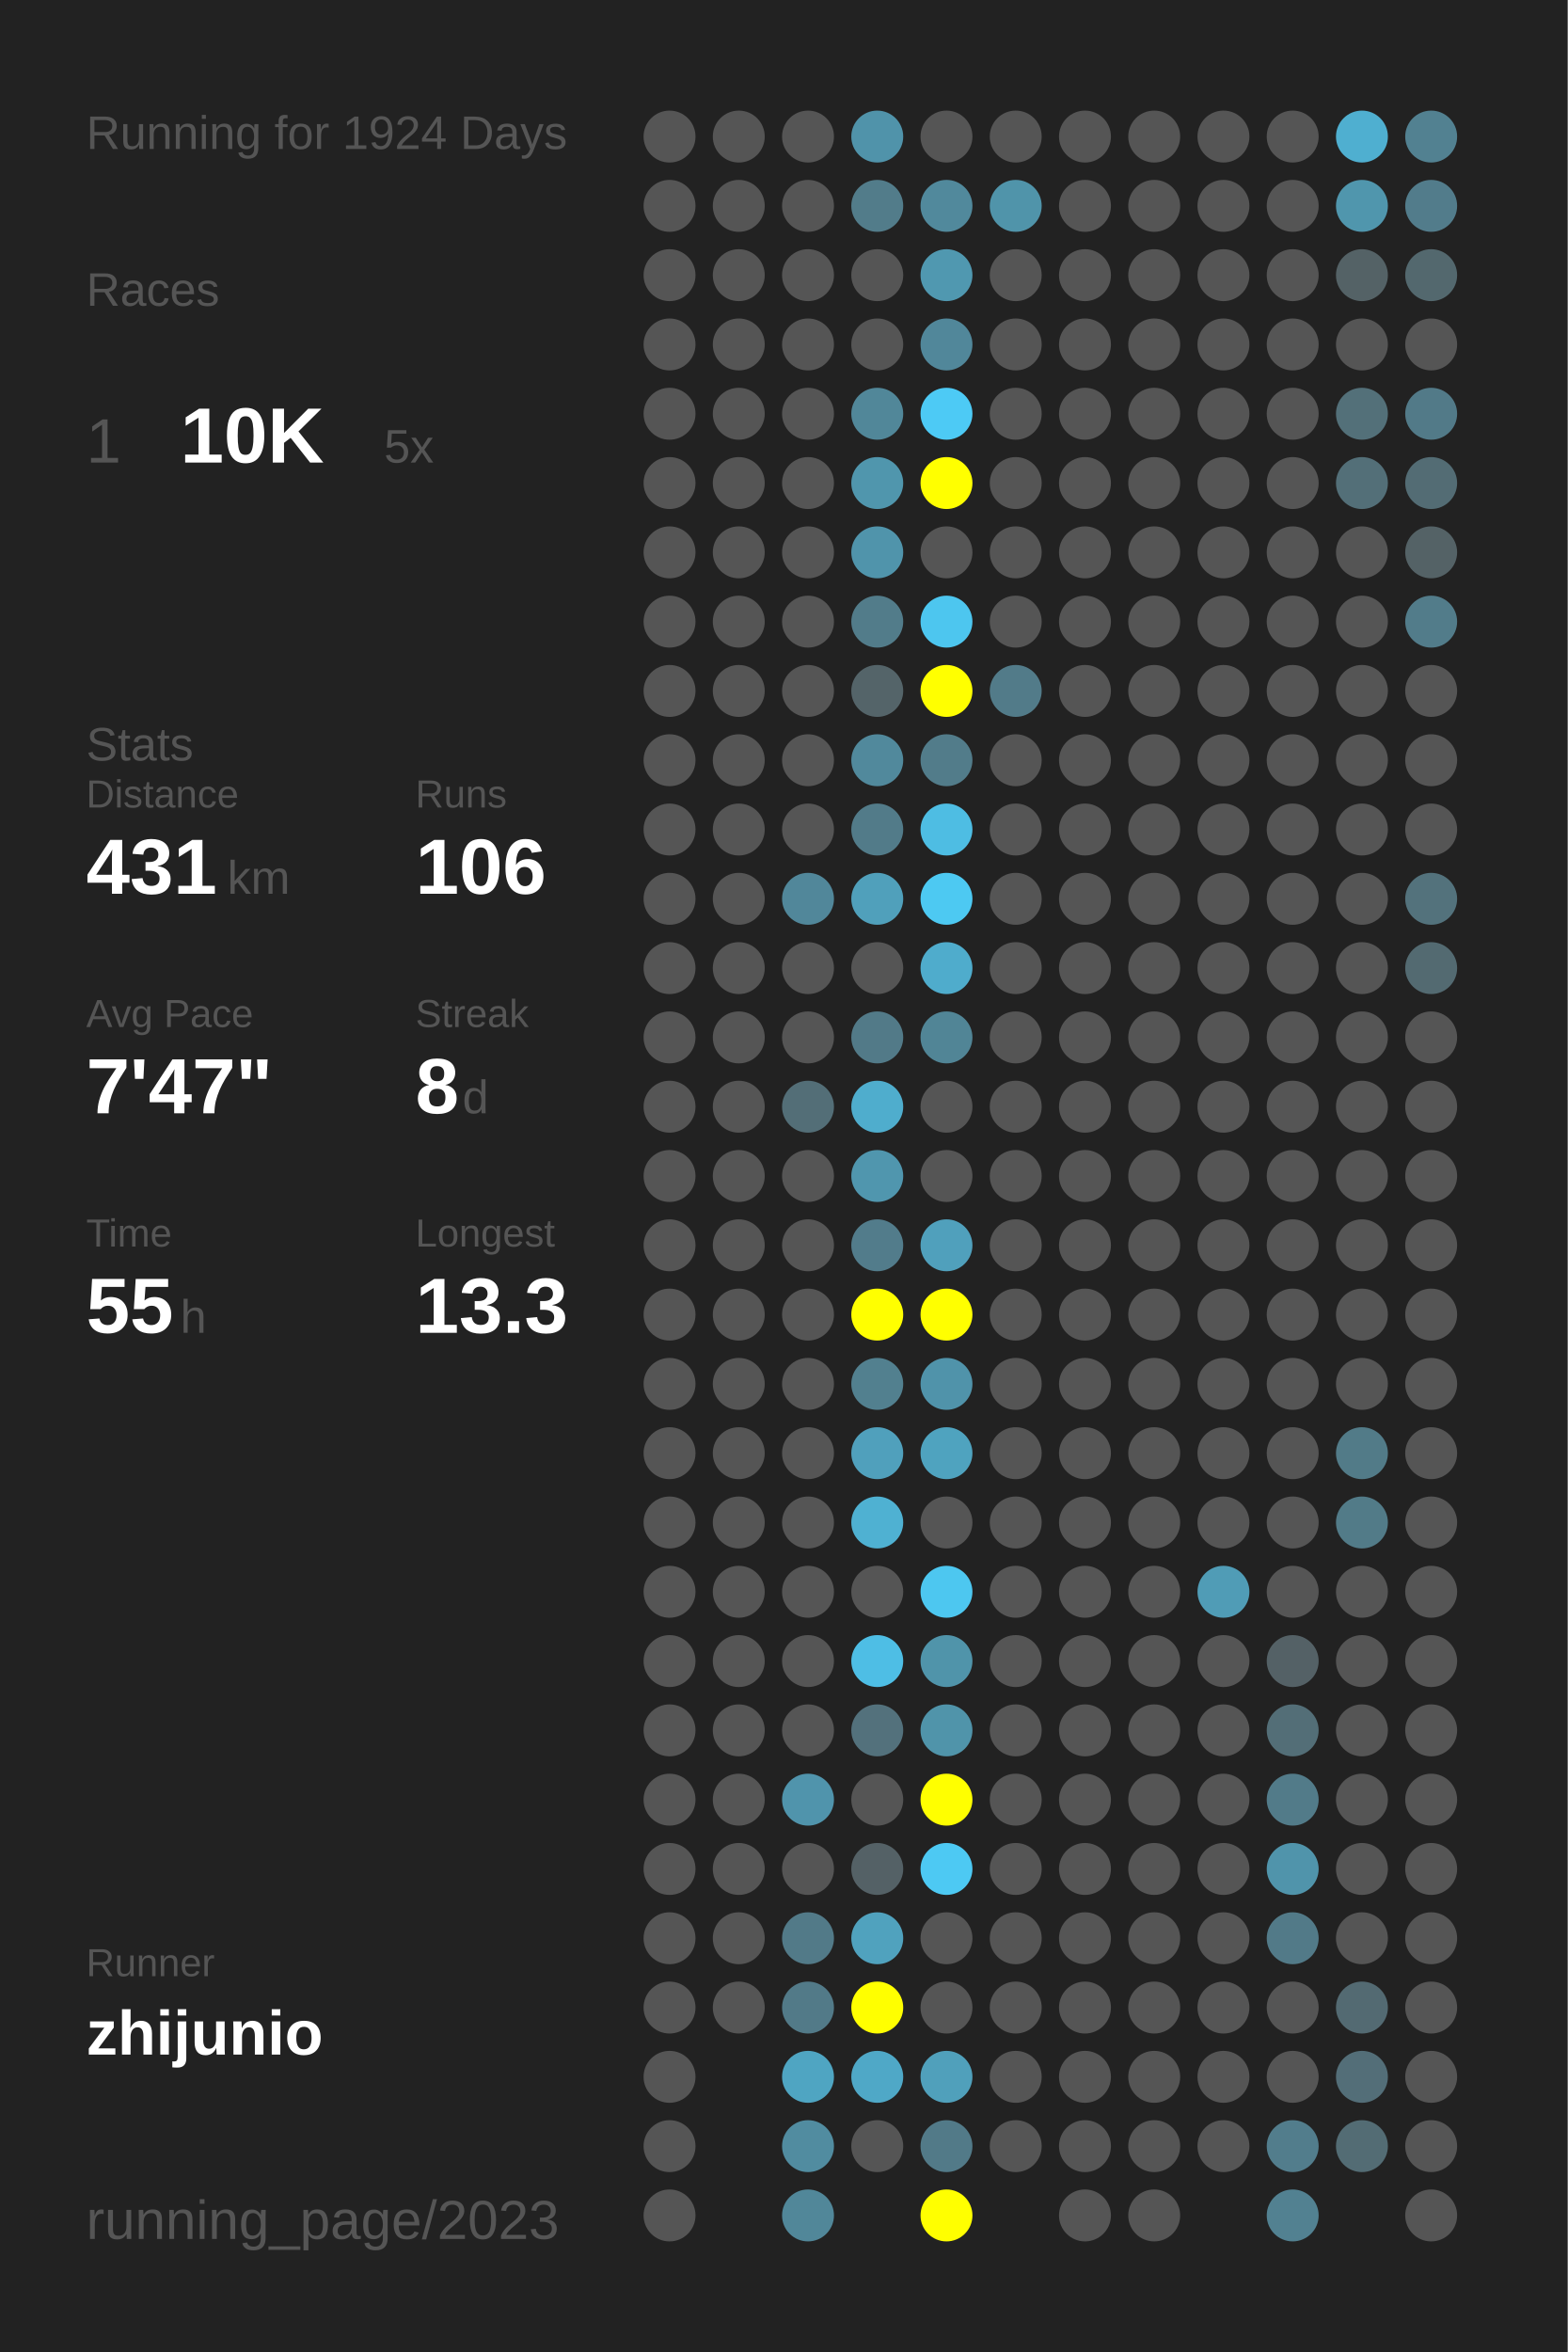
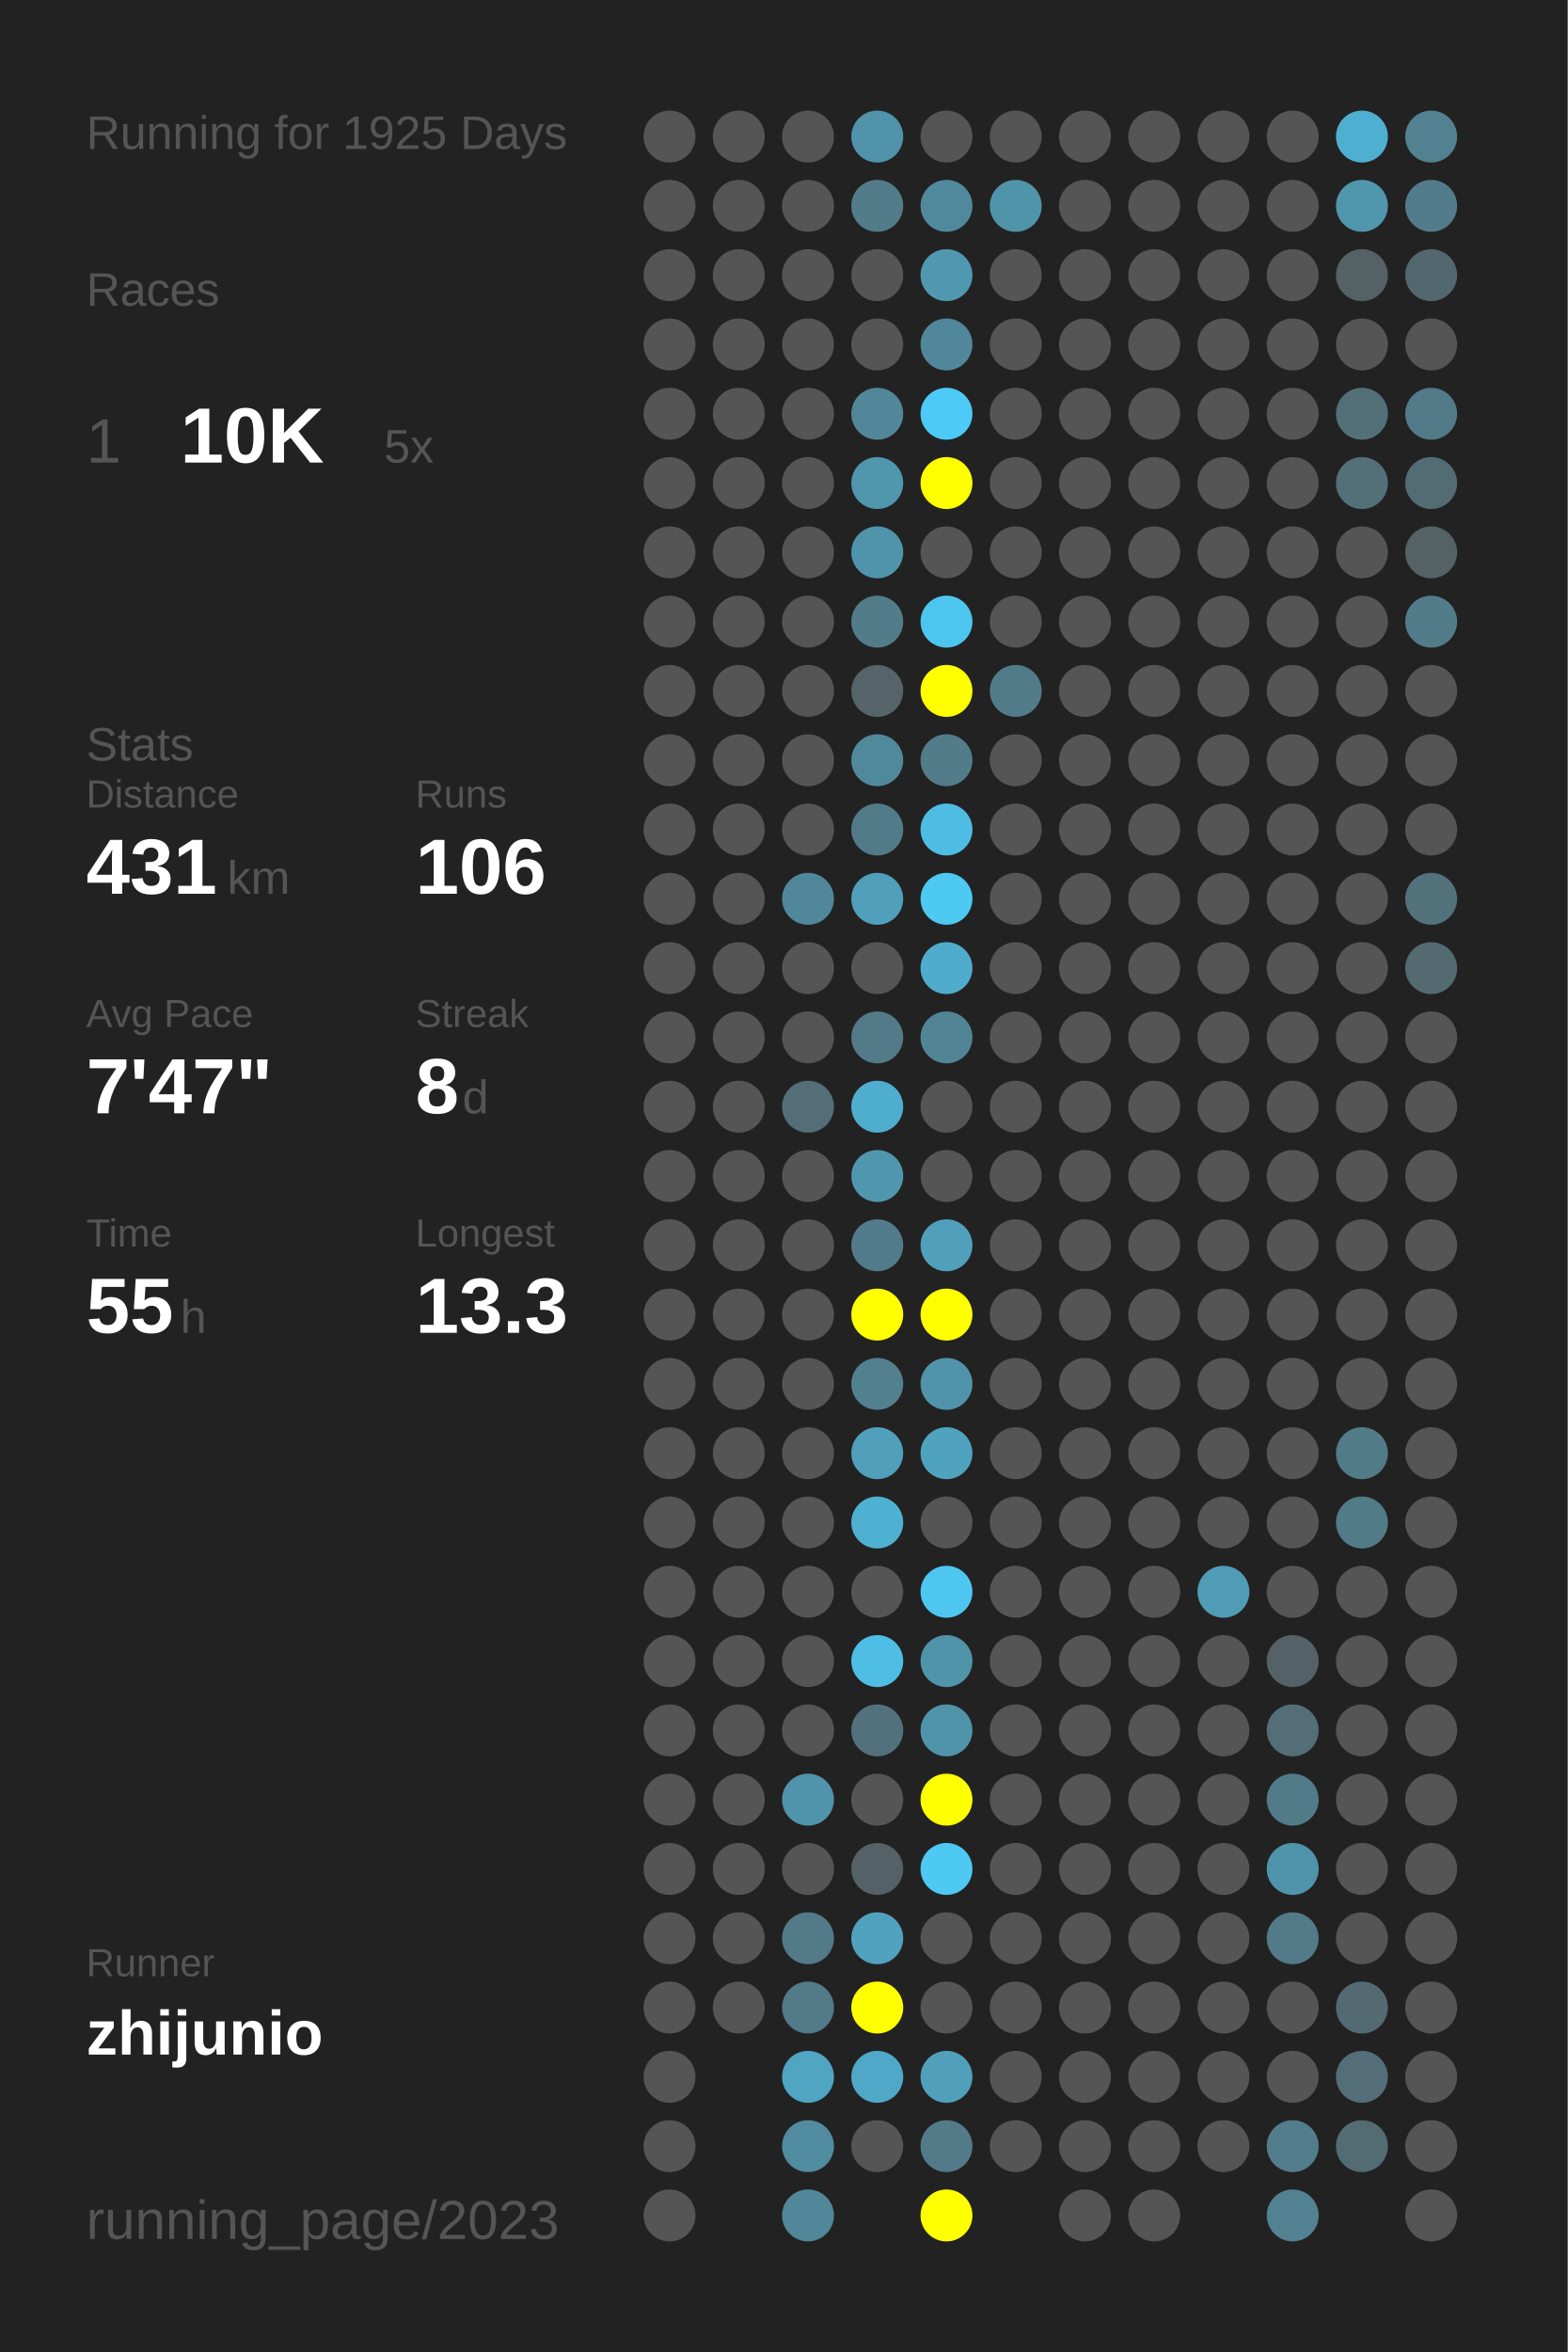
<svg xmlns="http://www.w3.org/2000/svg" baseProfile="full" height="300mm" version="1.1" viewBox="0,0,200,300" width="200mm">
  <defs />
  <rect fill="#222222" height="300" width="200" x="0" y="0" />
-   <text fill="#555555" style="font-size:6px; font-family:Arial;" x="11" y="19">Running for 1924 Days</text>
+   <text fill="#555555" style="font-size:6px; font-family:Arial;" x="11" y="19">Running for 1925 Days</text>
  <text fill="#555555" style="font-size:6px; font-family:Arial;" x="11" y="39">Races</text>
  <text fill="#555555" style="font-size:8px; font-family:Arial;" x="11" y="59">1</text>
  <text fill="#FFFFFF" style="font-size:10px; font-family:Arial; font-weight:bold;" x="23" y="59">10K</text>
  <text fill="#555555" style="font-size:6px; font-family:Arial;" x="49" y="59">5x</text>
  <text fill="#555555" style="font-size:6px; font-family:Arial;" x="11" y="97">Stats</text>
  <text fill="#555555" style="font-size:5px; font-family:Arial;" x="11" y="103">Distance</text>
  <text fill="#FFFFFF" style="font-size:10px; font-family:Arial; font-weight:bold;" x="11" y="114">431</text>
  <text fill="#555555" style="font-size:6px; font-family:Arial;" x="29" y="114">km</text>
  <text fill="#555555" style="font-size:5px; font-family:Arial;" x="53" y="103">Runs</text>
  <text fill="#FFFFFF" style="font-size:10px; font-family:Arial; font-weight:bold;" x="53" y="114">106</text>
  <text fill="#555555" style="font-size:5px; font-family:Arial;" x="11" y="131">Avg Pace</text>
  <text fill="#FFFFFF" style="font-size:10px; font-family:Arial; font-weight:bold;" x="11" y="142">7'47"</text>
  <text fill="#555555" style="font-size:5px; font-family:Arial;" x="53" y="131">Streak</text>
  <text fill="#FFFFFF" style="font-size:10px; font-family:Arial; font-weight:bold;" x="53" y="142">8</text>
  <text fill="#555555" style="font-size:6px; font-family:Arial;" x="59" y="142">d</text>
  <text fill="#555555" style="font-size:5px; font-family:Arial;" x="11" y="159">Time</text>
  <text fill="#FFFFFF" style="font-size:10px; font-family:Arial; font-weight:bold;" x="11" y="170">55</text>
  <text fill="#555555" style="font-size:6px; font-family:Arial;" x="23" y="170">h</text>
  <text fill="#555555" style="font-size:5px; font-family:Arial;" x="53" y="159">Longest</text>
  <text fill="#FFFFFF" style="font-size:10px; font-family:Arial; font-weight:bold;" x="53" y="170">13.3</text>
  <text fill="#555555" style="font-size:5px; font-family:Arial;" x="11" y="252.065">Runner</text>
  <text fill="#FFFFFF" style="font-size:8px; font-family:Arial; font-weight:bold;" x="11" y="262.065">zhijunio</text>
  <text fill="#555555" style="font-size:7px; font-family:Arial;" x="11" y="285.581">running_page/2023</text>
  <circle cx="85.417" cy="17.419" fill="#555555" r="3.312" />
  <circle cx="85.417" cy="26.258" fill="#555555" r="3.312" />
  <circle cx="85.417" cy="35.097" fill="#555555" r="3.312" />
  <circle cx="85.417" cy="43.935" fill="#555555" r="3.312" />
  <circle cx="85.417" cy="52.774" fill="#555555" r="3.312" />
  <circle cx="85.417" cy="61.613" fill="#555555" r="3.312" />
  <circle cx="85.417" cy="70.452" fill="#555555" r="3.312" />
  <circle cx="85.417" cy="79.29" fill="#555555" r="3.312" />
  <circle cx="85.417" cy="88.129" fill="#555555" r="3.312" />
  <circle cx="85.417" cy="96.968" fill="#555555" r="3.312" />
  <circle cx="85.417" cy="105.806" fill="#555555" r="3.312" />
  <circle cx="85.417" cy="114.645" fill="#555555" r="3.312" />
  <circle cx="85.417" cy="123.484" fill="#555555" r="3.312" />
  <circle cx="85.417" cy="132.323" fill="#555555" r="3.312" />
  <circle cx="85.417" cy="141.161" fill="#555555" r="3.312" />
  <circle cx="85.417" cy="150" fill="#555555" r="3.312" />
  <circle cx="85.417" cy="158.839" fill="#555555" r="3.312" />
  <circle cx="85.417" cy="167.677" fill="#555555" r="3.312" />
  <circle cx="85.417" cy="176.516" fill="#555555" r="3.312" />
  <circle cx="85.417" cy="185.355" fill="#555555" r="3.312" />
  <circle cx="85.417" cy="194.194" fill="#555555" r="3.312" />
  <circle cx="85.417" cy="203.032" fill="#555555" r="3.312" />
  <circle cx="85.417" cy="211.871" fill="#555555" r="3.312" />
  <circle cx="85.417" cy="220.71" fill="#555555" r="3.312" />
  <circle cx="85.417" cy="229.548" fill="#555555" r="3.312" />
  <circle cx="85.417" cy="238.387" fill="#555555" r="3.312" />
  <circle cx="85.417" cy="247.226" fill="#555555" r="3.312" />
  <circle cx="85.417" cy="256.065" fill="#555555" r="3.312" />
  <circle cx="85.417" cy="264.903" fill="#555555" r="3.312" />
  <circle cx="85.417" cy="273.742" fill="#555555" r="3.312" />
  <circle cx="85.417" cy="282.581" fill="#555555" r="3.312" />
  <circle cx="94.25" cy="17.419" fill="#555555" r="3.312" />
  <circle cx="94.25" cy="26.258" fill="#555555" r="3.312" />
  <circle cx="94.25" cy="35.097" fill="#555555" r="3.312" />
  <circle cx="94.25" cy="43.935" fill="#555555" r="3.312" />
  <circle cx="94.25" cy="52.774" fill="#555555" r="3.312" />
  <circle cx="94.25" cy="61.613" fill="#555555" r="3.312" />
  <circle cx="94.25" cy="70.452" fill="#555555" r="3.312" />
  <circle cx="94.25" cy="79.29" fill="#555555" r="3.312" />
  <circle cx="94.25" cy="88.129" fill="#555555" r="3.312" />
  <circle cx="94.25" cy="96.968" fill="#555555" r="3.312" />
  <circle cx="94.25" cy="105.806" fill="#555555" r="3.312" />
  <circle cx="94.25" cy="114.645" fill="#555555" r="3.312" />
  <circle cx="94.25" cy="123.484" fill="#555555" r="3.312" />
  <circle cx="94.25" cy="132.323" fill="#555555" r="3.312" />
  <circle cx="94.25" cy="141.161" fill="#555555" r="3.312" />
  <circle cx="94.25" cy="150" fill="#555555" r="3.312" />
  <circle cx="94.25" cy="158.839" fill="#555555" r="3.312" />
  <circle cx="94.25" cy="167.677" fill="#555555" r="3.312" />
  <circle cx="94.25" cy="176.516" fill="#555555" r="3.312" />
  <circle cx="94.25" cy="185.355" fill="#555555" r="3.312" />
  <circle cx="94.25" cy="194.194" fill="#555555" r="3.312" />
  <circle cx="94.25" cy="203.032" fill="#555555" r="3.312" />
  <circle cx="94.25" cy="211.871" fill="#555555" r="3.312" />
  <circle cx="94.25" cy="220.71" fill="#555555" r="3.312" />
  <circle cx="94.25" cy="229.548" fill="#555555" r="3.312" />
  <circle cx="94.25" cy="238.387" fill="#555555" r="3.312" />
  <circle cx="94.25" cy="247.226" fill="#555555" r="3.312" />
  <circle cx="94.25" cy="256.065" fill="#555555" r="3.312" />
  <circle cx="103.083" cy="17.419" fill="#555555" r="3.312" />
  <circle cx="103.083" cy="26.258" fill="#555555" r="3.312" />
  <circle cx="103.083" cy="35.097" fill="#555555" r="3.312" />
  <circle cx="103.083" cy="43.935" fill="#555555" r="3.312" />
  <circle cx="103.083" cy="52.774" fill="#555555" r="3.312" />
  <circle cx="103.083" cy="61.613" fill="#555555" r="3.312" />
  <circle cx="103.083" cy="70.452" fill="#555555" r="3.312" />
  <circle cx="103.083" cy="79.29" fill="#555555" r="3.312" />
  <circle cx="103.083" cy="88.129" fill="#555555" r="3.312" />
  <circle cx="103.083" cy="96.968" fill="#555555" r="3.312" />
  <circle cx="103.083" cy="105.806" fill="#555555" r="3.312" />
  <circle cx="103.083" cy="114.645" fill="#51879a" r="3.312" />
  <circle cx="103.083" cy="123.484" fill="#555555" r="3.312" />
  <circle cx="103.083" cy="132.323" fill="#555555" r="3.312" />
  <circle cx="103.083" cy="141.161" fill="#536e77" r="3.312" />
  <circle cx="103.083" cy="150" fill="#555555" r="3.312" />
  <circle cx="103.083" cy="158.839" fill="#555555" r="3.312" />
  <circle cx="103.083" cy="167.677" fill="#555555" r="3.312" />
  <circle cx="103.083" cy="176.516" fill="#555555" r="3.312" />
  <circle cx="103.083" cy="185.355" fill="#555555" r="3.312" />
  <circle cx="103.083" cy="194.194" fill="#555555" r="3.312" />
  <circle cx="103.083" cy="203.032" fill="#555555" r="3.312" />
  <circle cx="103.083" cy="211.871" fill="#555555" r="3.312" />
  <circle cx="103.083" cy="220.71" fill="#555555" r="3.312" />
  <circle cx="103.083" cy="229.548" fill="#5094ac" r="3.312" />
  <circle cx="103.083" cy="238.387" fill="#555555" r="3.312" />
  <circle cx="103.083" cy="247.226" fill="#527a88" r="3.312" />
  <circle cx="103.083" cy="256.065" fill="#527a88" r="3.312" />
  <circle cx="103.083" cy="264.903" fill="#4fa5c2" r="3.312" />
  <circle cx="103.083" cy="273.742" fill="#518ca0" r="3.312" />
  <circle cx="103.083" cy="282.581" fill="#518799" r="3.312" />
  <circle cx="111.917" cy="17.419" fill="#5093aa" r="3.312" />
  <circle cx="111.917" cy="26.258" fill="#527c8a" r="3.312" />
  <circle cx="111.917" cy="35.097" fill="#555555" r="3.312" />
  <circle cx="111.917" cy="43.935" fill="#555555" r="3.312" />
  <circle cx="111.917" cy="52.774" fill="#518799" r="3.312" />
  <circle cx="111.917" cy="61.613" fill="#5096ad" r="3.312" />
  <circle cx="111.917" cy="70.452" fill="#5094ab" r="3.312" />
  <circle cx="111.917" cy="79.29" fill="#527c8a" r="3.312" />
  <circle cx="111.917" cy="88.129" fill="#546469" r="3.312" />
  <circle cx="111.917" cy="96.968" fill="#51899c" r="3.312" />
  <circle cx="111.917" cy="105.806" fill="#527b89" r="3.312" />
  <circle cx="111.917" cy="114.645" fill="#50a0bb" r="3.312" />
  <circle cx="111.917" cy="123.484" fill="#555555" r="3.312" />
  <circle cx="111.917" cy="132.323" fill="#527a88" r="3.312" />
  <circle cx="111.917" cy="141.161" fill="#4fadcd" r="3.312" />
  <circle cx="111.917" cy="150" fill="#5096ae" r="3.312" />
  <circle cx="111.917" cy="158.839" fill="#527c8b" r="3.312" />
  <circle cx="111.917" cy="167.677" fill="#FFFF00" r="3.312" />
  <circle cx="111.917" cy="176.516" fill="#52808f" r="3.312" />
  <circle cx="111.917" cy="185.355" fill="#50a0bc" r="3.312" />
  <circle cx="111.917" cy="194.194" fill="#4fb1d2" r="3.312" />
  <circle cx="111.917" cy="203.032" fill="#555555" r="3.312" />
  <circle cx="111.917" cy="211.871" fill="#4ebee5" r="3.312" />
  <circle cx="111.917" cy="220.71" fill="#53717c" r="3.312" />
  <circle cx="111.917" cy="229.548" fill="#555555" r="3.312" />
  <circle cx="111.917" cy="238.387" fill="#546166" r="3.312" />
  <circle cx="111.917" cy="247.226" fill="#50a2be" r="3.312" />
  <circle cx="111.917" cy="256.065" fill="#FFFF00" r="3.312" />
  <circle cx="111.917" cy="264.903" fill="#4fa8c7" r="3.312" />
  <circle cx="111.917" cy="273.742" fill="#555555" r="3.312" />
  <circle cx="120.75" cy="17.419" fill="#555555" r="3.312" />
  <circle cx="120.75" cy="26.258" fill="#51899c" r="3.312" />
  <circle cx="120.75" cy="35.097" fill="#5098b0" r="3.312" />
  <circle cx="120.75" cy="43.935" fill="#51879a" r="3.312" />
  <circle cx="120.75" cy="52.774" fill="#4dcaf5" r="3.312" />
  <circle cx="120.75" cy="61.613" fill="#FFFF00" r="3.312" />
  <circle cx="120.75" cy="70.452" fill="#555555" r="3.312" />
  <circle cx="120.75" cy="79.29" fill="#4dc6ef" r="3.312" />
  <circle cx="120.75" cy="88.129" fill="#FFFF00" r="3.312" />
  <circle cx="120.75" cy="96.968" fill="#527c8a" r="3.312" />
  <circle cx="120.75" cy="105.806" fill="#4ebde3" r="3.312" />
  <circle cx="120.75" cy="114.645" fill="#4dc9f2" r="3.312" />
  <circle cx="120.75" cy="123.484" fill="#4faccc" r="3.312" />
  <circle cx="120.75" cy="132.323" fill="#518596" r="3.312" />
  <circle cx="120.75" cy="141.161" fill="#555555" r="3.312" />
  <circle cx="120.75" cy="150" fill="#555555" r="3.312" />
  <circle cx="120.75" cy="158.839" fill="#50a0bc" r="3.312" />
  <circle cx="120.75" cy="167.677" fill="#FFFF00" r="3.312" />
  <circle cx="120.75" cy="176.516" fill="#5093aa" r="3.312" />
  <circle cx="120.75" cy="185.355" fill="#4fa3bf" r="3.312" />
  <circle cx="120.75" cy="194.194" fill="#555555" r="3.312" />
  <circle cx="120.75" cy="203.032" fill="#4dc7f0" r="3.312" />
  <circle cx="120.75" cy="211.871" fill="#5094aa" r="3.312" />
  <circle cx="120.75" cy="220.71" fill="#5094aa" r="3.312" />
  <circle cx="120.75" cy="229.548" fill="#FFFF00" r="3.312" />
  <circle cx="120.75" cy="238.387" fill="#4dc9f3" r="3.312" />
  <circle cx="120.75" cy="247.226" fill="#555555" r="3.312" />
  <circle cx="120.75" cy="256.065" fill="#555555" r="3.312" />
  <circle cx="120.75" cy="264.903" fill="#50a0bb" r="3.312" />
  <circle cx="120.75" cy="273.742" fill="#527a88" r="3.312" />
  <circle cx="120.75" cy="282.581" fill="#FFFF00" r="3.312" />
  <circle cx="129.583" cy="17.419" fill="#555555" r="3.312" />
  <circle cx="129.583" cy="26.258" fill="#5094aa" r="3.312" />
  <circle cx="129.583" cy="35.097" fill="#555555" r="3.312" />
  <circle cx="129.583" cy="43.935" fill="#555555" r="3.312" />
  <circle cx="129.583" cy="52.774" fill="#555555" r="3.312" />
  <circle cx="129.583" cy="61.613" fill="#555555" r="3.312" />
  <circle cx="129.583" cy="70.452" fill="#555555" r="3.312" />
  <circle cx="129.583" cy="79.29" fill="#555555" r="3.312" />
  <circle cx="129.583" cy="88.129" fill="#527b89" r="3.312" />
  <circle cx="129.583" cy="96.968" fill="#555555" r="3.312" />
  <circle cx="129.583" cy="105.806" fill="#555555" r="3.312" />
  <circle cx="129.583" cy="114.645" fill="#555555" r="3.312" />
  <circle cx="129.583" cy="123.484" fill="#555555" r="3.312" />
  <circle cx="129.583" cy="132.323" fill="#555555" r="3.312" />
  <circle cx="129.583" cy="141.161" fill="#555555" r="3.312" />
  <circle cx="129.583" cy="150" fill="#555555" r="3.312" />
  <circle cx="129.583" cy="158.839" fill="#555555" r="3.312" />
  <circle cx="129.583" cy="167.677" fill="#555555" r="3.312" />
  <circle cx="129.583" cy="176.516" fill="#555555" r="3.312" />
  <circle cx="129.583" cy="185.355" fill="#555555" r="3.312" />
  <circle cx="129.583" cy="194.194" fill="#555555" r="3.312" />
  <circle cx="129.583" cy="203.032" fill="#555555" r="3.312" />
  <circle cx="129.583" cy="211.871" fill="#555555" r="3.312" />
  <circle cx="129.583" cy="220.71" fill="#555555" r="3.312" />
  <circle cx="129.583" cy="229.548" fill="#555555" r="3.312" />
  <circle cx="129.583" cy="238.387" fill="#555555" r="3.312" />
  <circle cx="129.583" cy="247.226" fill="#555555" r="3.312" />
  <circle cx="129.583" cy="256.065" fill="#555555" r="3.312" />
  <circle cx="129.583" cy="264.903" fill="#555555" r="3.312" />
  <circle cx="129.583" cy="273.742" fill="#555555" r="3.312" />
  <circle cx="138.417" cy="17.419" fill="#555555" r="3.312" />
  <circle cx="138.417" cy="26.258" fill="#555555" r="3.312" />
  <circle cx="138.417" cy="35.097" fill="#555555" r="3.312" />
  <circle cx="138.417" cy="43.935" fill="#555555" r="3.312" />
  <circle cx="138.417" cy="52.774" fill="#555555" r="3.312" />
  <circle cx="138.417" cy="61.613" fill="#555555" r="3.312" />
  <circle cx="138.417" cy="70.452" fill="#555555" r="3.312" />
  <circle cx="138.417" cy="79.29" fill="#555555" r="3.312" />
  <circle cx="138.417" cy="88.129" fill="#555555" r="3.312" />
  <circle cx="138.417" cy="96.968" fill="#555555" r="3.312" />
  <circle cx="138.417" cy="105.806" fill="#555555" r="3.312" />
  <circle cx="138.417" cy="114.645" fill="#555555" r="3.312" />
  <circle cx="138.417" cy="123.484" fill="#555555" r="3.312" />
  <circle cx="138.417" cy="132.323" fill="#555555" r="3.312" />
  <circle cx="138.417" cy="141.161" fill="#555555" r="3.312" />
  <circle cx="138.417" cy="150" fill="#555555" r="3.312" />
  <circle cx="138.417" cy="158.839" fill="#555555" r="3.312" />
  <circle cx="138.417" cy="167.677" fill="#555555" r="3.312" />
  <circle cx="138.417" cy="176.516" fill="#555555" r="3.312" />
  <circle cx="138.417" cy="185.355" fill="#555555" r="3.312" />
  <circle cx="138.417" cy="194.194" fill="#555555" r="3.312" />
  <circle cx="138.417" cy="203.032" fill="#555555" r="3.312" />
  <circle cx="138.417" cy="211.871" fill="#555555" r="3.312" />
  <circle cx="138.417" cy="220.71" fill="#555555" r="3.312" />
  <circle cx="138.417" cy="229.548" fill="#555555" r="3.312" />
  <circle cx="138.417" cy="238.387" fill="#555555" r="3.312" />
  <circle cx="138.417" cy="247.226" fill="#555555" r="3.312" />
  <circle cx="138.417" cy="256.065" fill="#555555" r="3.312" />
  <circle cx="138.417" cy="264.903" fill="#555555" r="3.312" />
  <circle cx="138.417" cy="273.742" fill="#555555" r="3.312" />
  <circle cx="138.417" cy="282.581" fill="#555555" r="3.312" />
  <circle cx="147.25" cy="17.419" fill="#555555" r="3.312" />
  <circle cx="147.25" cy="26.258" fill="#555555" r="3.312" />
  <circle cx="147.25" cy="35.097" fill="#555555" r="3.312" />
  <circle cx="147.25" cy="43.935" fill="#555555" r="3.312" />
  <circle cx="147.25" cy="52.774" fill="#555555" r="3.312" />
  <circle cx="147.25" cy="61.613" fill="#555555" r="3.312" />
  <circle cx="147.25" cy="70.452" fill="#555555" r="3.312" />
  <circle cx="147.25" cy="79.29" fill="#555555" r="3.312" />
  <circle cx="147.25" cy="88.129" fill="#555555" r="3.312" />
  <circle cx="147.25" cy="96.968" fill="#555555" r="3.312" />
  <circle cx="147.25" cy="105.806" fill="#555555" r="3.312" />
  <circle cx="147.25" cy="114.645" fill="#555555" r="3.312" />
  <circle cx="147.25" cy="123.484" fill="#555555" r="3.312" />
  <circle cx="147.25" cy="132.323" fill="#555555" r="3.312" />
  <circle cx="147.25" cy="141.161" fill="#555555" r="3.312" />
  <circle cx="147.25" cy="150" fill="#555555" r="3.312" />
  <circle cx="147.25" cy="158.839" fill="#555555" r="3.312" />
  <circle cx="147.25" cy="167.677" fill="#555555" r="3.312" />
  <circle cx="147.25" cy="176.516" fill="#555555" r="3.312" />
  <circle cx="147.25" cy="185.355" fill="#555555" r="3.312" />
  <circle cx="147.25" cy="194.194" fill="#555555" r="3.312" />
  <circle cx="147.25" cy="203.032" fill="#555555" r="3.312" />
  <circle cx="147.25" cy="211.871" fill="#555555" r="3.312" />
  <circle cx="147.25" cy="220.71" fill="#555555" r="3.312" />
  <circle cx="147.25" cy="229.548" fill="#555555" r="3.312" />
  <circle cx="147.25" cy="238.387" fill="#555555" r="3.312" />
  <circle cx="147.25" cy="247.226" fill="#555555" r="3.312" />
  <circle cx="147.25" cy="256.065" fill="#555555" r="3.312" />
  <circle cx="147.25" cy="264.903" fill="#555555" r="3.312" />
  <circle cx="147.25" cy="273.742" fill="#555555" r="3.312" />
  <circle cx="147.25" cy="282.581" fill="#555555" r="3.312" />
  <circle cx="156.083" cy="17.419" fill="#555555" r="3.312" />
  <circle cx="156.083" cy="26.258" fill="#555555" r="3.312" />
  <circle cx="156.083" cy="35.097" fill="#555555" r="3.312" />
  <circle cx="156.083" cy="43.935" fill="#555555" r="3.312" />
  <circle cx="156.083" cy="52.774" fill="#555555" r="3.312" />
  <circle cx="156.083" cy="61.613" fill="#555555" r="3.312" />
  <circle cx="156.083" cy="70.452" fill="#555555" r="3.312" />
  <circle cx="156.083" cy="79.29" fill="#555555" r="3.312" />
  <circle cx="156.083" cy="88.129" fill="#555555" r="3.312" />
  <circle cx="156.083" cy="96.968" fill="#555555" r="3.312" />
  <circle cx="156.083" cy="105.806" fill="#555555" r="3.312" />
  <circle cx="156.083" cy="114.645" fill="#555555" r="3.312" />
  <circle cx="156.083" cy="123.484" fill="#555555" r="3.312" />
  <circle cx="156.083" cy="132.323" fill="#555555" r="3.312" />
  <circle cx="156.083" cy="141.161" fill="#555555" r="3.312" />
  <circle cx="156.083" cy="150" fill="#555555" r="3.312" />
  <circle cx="156.083" cy="158.839" fill="#555555" r="3.312" />
  <circle cx="156.083" cy="167.677" fill="#555555" r="3.312" />
  <circle cx="156.083" cy="176.516" fill="#555555" r="3.312" />
  <circle cx="156.083" cy="185.355" fill="#555555" r="3.312" />
  <circle cx="156.083" cy="194.194" fill="#555555" r="3.312" />
  <circle cx="156.083" cy="203.032" fill="#509cb6" r="3.312" />
  <circle cx="156.083" cy="211.871" fill="#555555" r="3.312" />
  <circle cx="156.083" cy="220.71" fill="#555555" r="3.312" />
  <circle cx="156.083" cy="229.548" fill="#555555" r="3.312" />
  <circle cx="156.083" cy="238.387" fill="#555555" r="3.312" />
  <circle cx="156.083" cy="247.226" fill="#555555" r="3.312" />
  <circle cx="156.083" cy="256.065" fill="#555555" r="3.312" />
  <circle cx="156.083" cy="264.903" fill="#555555" r="3.312" />
  <circle cx="156.083" cy="273.742" fill="#555555" r="3.312" />
  <circle cx="164.917" cy="17.419" fill="#555555" r="3.312" />
  <circle cx="164.917" cy="26.258" fill="#555555" r="3.312" />
  <circle cx="164.917" cy="35.097" fill="#555555" r="3.312" />
  <circle cx="164.917" cy="43.935" fill="#555555" r="3.312" />
  <circle cx="164.917" cy="52.774" fill="#555555" r="3.312" />
  <circle cx="164.917" cy="61.613" fill="#555555" r="3.312" />
  <circle cx="164.917" cy="70.452" fill="#555555" r="3.312" />
  <circle cx="164.917" cy="79.29" fill="#555555" r="3.312" />
  <circle cx="164.917" cy="88.129" fill="#555555" r="3.312" />
  <circle cx="164.917" cy="96.968" fill="#555555" r="3.312" />
  <circle cx="164.917" cy="105.806" fill="#555555" r="3.312" />
  <circle cx="164.917" cy="114.645" fill="#555555" r="3.312" />
  <circle cx="164.917" cy="123.484" fill="#555555" r="3.312" />
  <circle cx="164.917" cy="132.323" fill="#555555" r="3.312" />
  <circle cx="164.917" cy="141.161" fill="#555555" r="3.312" />
  <circle cx="164.917" cy="150" fill="#555555" r="3.312" />
  <circle cx="164.917" cy="158.839" fill="#555555" r="3.312" />
  <circle cx="164.917" cy="167.677" fill="#555555" r="3.312" />
  <circle cx="164.917" cy="176.516" fill="#555555" r="3.312" />
  <circle cx="164.917" cy="185.355" fill="#555555" r="3.312" />
  <circle cx="164.917" cy="194.194" fill="#555555" r="3.312" />
  <circle cx="164.917" cy="203.032" fill="#555555" r="3.312" />
  <circle cx="164.917" cy="211.871" fill="#546166" r="3.312" />
  <circle cx="164.917" cy="220.71" fill="#536e77" r="3.312" />
  <circle cx="164.917" cy="229.548" fill="#527b89" r="3.312" />
  <circle cx="164.917" cy="238.387" fill="#5094ab" r="3.312" />
  <circle cx="164.917" cy="247.226" fill="#527a88" r="3.312" />
  <circle cx="164.917" cy="256.065" fill="#555555" r="3.312" />
  <circle cx="164.917" cy="264.903" fill="#555555" r="3.312" />
  <circle cx="164.917" cy="273.742" fill="#527d8c" r="3.312" />
  <circle cx="164.917" cy="282.581" fill="#528191" r="3.312" />
  <circle cx="173.75" cy="17.419" fill="#4fafd0" r="3.312" />
  <circle cx="173.75" cy="26.258" fill="#5096ad" r="3.312" />
  <circle cx="173.75" cy="35.097" fill="#546266" r="3.312" />
  <circle cx="173.75" cy="43.935" fill="#555555" r="3.312" />
  <circle cx="173.75" cy="52.774" fill="#537079" r="3.312" />
  <circle cx="173.75" cy="61.613" fill="#536f78" r="3.312" />
  <circle cx="173.75" cy="70.452" fill="#555555" r="3.312" />
  <circle cx="173.75" cy="79.29" fill="#555555" r="3.312" />
  <circle cx="173.75" cy="88.129" fill="#555555" r="3.312" />
  <circle cx="173.75" cy="96.968" fill="#555555" r="3.312" />
  <circle cx="173.75" cy="105.806" fill="#555555" r="3.312" />
  <circle cx="173.75" cy="114.645" fill="#555555" r="3.312" />
  <circle cx="173.75" cy="123.484" fill="#555555" r="3.312" />
  <circle cx="173.75" cy="132.323" fill="#555555" r="3.312" />
  <circle cx="173.75" cy="141.161" fill="#555555" r="3.312" />
  <circle cx="173.75" cy="150" fill="#555555" r="3.312" />
  <circle cx="173.75" cy="158.839" fill="#555555" r="3.312" />
  <circle cx="173.75" cy="167.677" fill="#555555" r="3.312" />
  <circle cx="173.75" cy="176.516" fill="#555555" r="3.312" />
  <circle cx="173.75" cy="185.355" fill="#527b88" r="3.312" />
  <circle cx="173.75" cy="194.194" fill="#527b88" r="3.312" />
  <circle cx="173.75" cy="203.032" fill="#555555" r="3.312" />
  <circle cx="173.75" cy="211.871" fill="#555555" r="3.312" />
  <circle cx="173.75" cy="220.71" fill="#555555" r="3.312" />
  <circle cx="173.75" cy="229.548" fill="#555555" r="3.312" />
  <circle cx="173.75" cy="238.387" fill="#555555" r="3.312" />
  <circle cx="173.75" cy="247.226" fill="#555555" r="3.312" />
  <circle cx="173.75" cy="256.065" fill="#536a72" r="3.312" />
  <circle cx="173.75" cy="264.903" fill="#536e78" r="3.312" />
  <circle cx="173.75" cy="273.742" fill="#536c74" r="3.312" />
  <circle cx="182.583" cy="17.419" fill="#528191" r="3.312" />
  <circle cx="182.583" cy="26.258" fill="#527c8b" r="3.312" />
  <circle cx="182.583" cy="35.097" fill="#53686e" r="3.312" />
  <circle cx="182.583" cy="43.935" fill="#555555" r="3.312" />
  <circle cx="182.583" cy="52.774" fill="#527a88" r="3.312" />
  <circle cx="182.583" cy="61.613" fill="#536c74" r="3.312" />
  <circle cx="182.583" cy="70.452" fill="#546266" r="3.312" />
  <circle cx="182.583" cy="79.29" fill="#527c8a" r="3.312" />
  <circle cx="182.583" cy="88.129" fill="#555555" r="3.312" />
  <circle cx="182.583" cy="96.968" fill="#555555" r="3.312" />
  <circle cx="182.583" cy="105.806" fill="#555555" r="3.312" />
  <circle cx="182.583" cy="114.645" fill="#53727c" r="3.312" />
  <circle cx="182.583" cy="123.484" fill="#536a71" r="3.312" />
  <circle cx="182.583" cy="132.323" fill="#555555" r="3.312" />
  <circle cx="182.583" cy="141.161" fill="#555555" r="3.312" />
  <circle cx="182.583" cy="150" fill="#555555" r="3.312" />
  <circle cx="182.583" cy="158.839" fill="#555555" r="3.312" />
  <circle cx="182.583" cy="167.677" fill="#555555" r="3.312" />
  <circle cx="182.583" cy="176.516" fill="#555555" r="3.312" />
  <circle cx="182.583" cy="185.355" fill="#555555" r="3.312" />
  <circle cx="182.583" cy="194.194" fill="#555555" r="3.312" />
  <circle cx="182.583" cy="203.032" fill="#555555" r="3.312" />
  <circle cx="182.583" cy="211.871" fill="#555555" r="3.312" />
  <circle cx="182.583" cy="220.71" fill="#555555" r="3.312" />
  <circle cx="182.583" cy="229.548" fill="#555555" r="3.312" />
  <circle cx="182.583" cy="238.387" fill="#555555" r="3.312" />
  <circle cx="182.583" cy="247.226" fill="#555555" r="3.312" />
  <circle cx="182.583" cy="256.065" fill="#555555" r="3.312" />
  <circle cx="182.583" cy="264.903" fill="#555555" r="3.312" />
  <circle cx="182.583" cy="273.742" fill="#555555" r="3.312" />
  <circle cx="182.583" cy="282.581" fill="#555555" r="3.312" />
</svg>
